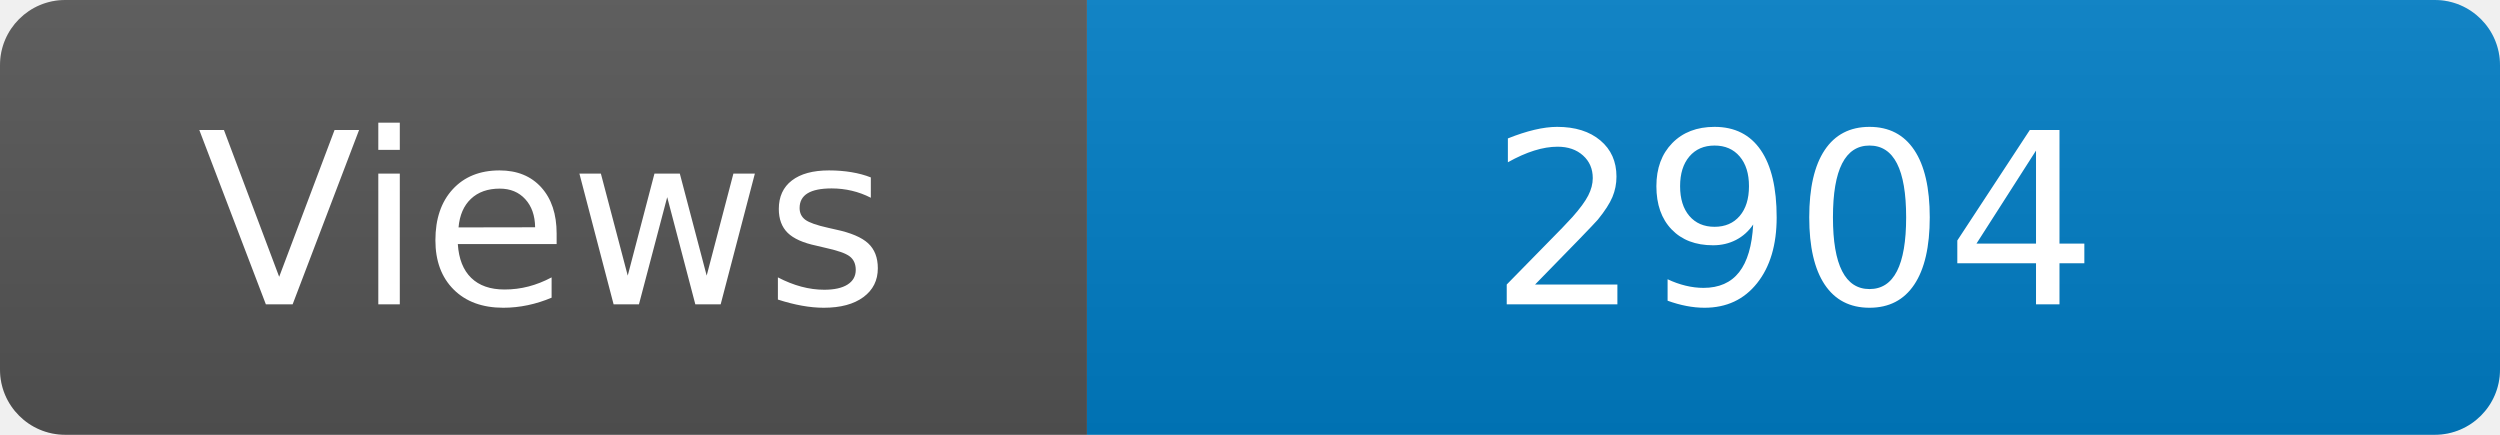
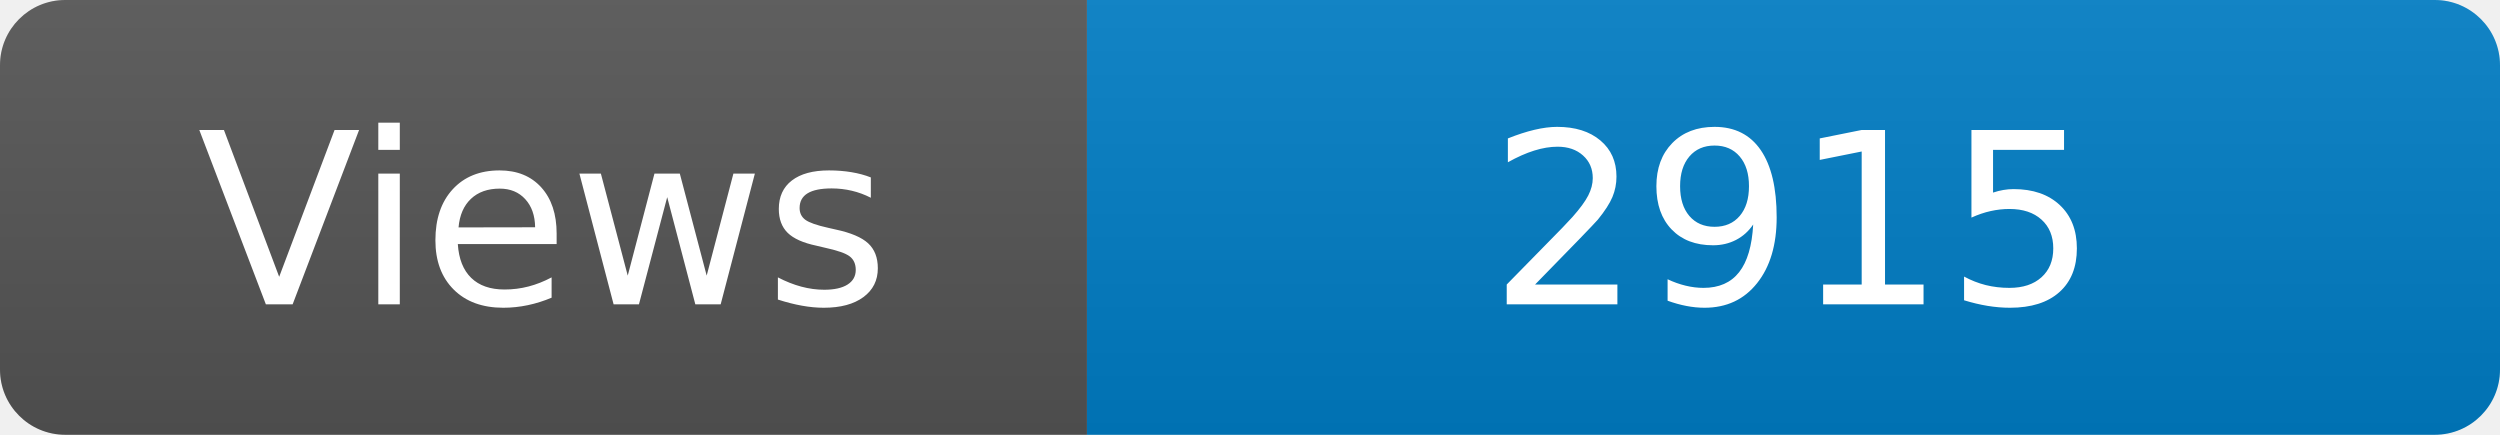
<svg xmlns="http://www.w3.org/2000/svg" width="115" height="20" role="img" aria-label="Maintained?: yes">
  <linearGradient id="s" x2="0" y2="100%">
    <stop offset="0" stop-color="#bbb" stop-opacity=".1" />
    <stop offset="1" stop-opacity=".1" />
  </linearGradient>
  <clipPath id="r">
    <rect width="115" height="20" rx="3" fill="#fff" />
  </clipPath>
  <g clip-path="url(#r)">
    <rect width="50" height="20" fill="#555" />
    <rect x="50" width="160" height="20" fill="#007ec6" />
    <rect width="115" height="20" fill="url(#s)" />
  </g>
  <g fill="#fff" text-anchor="middle" font-family="Verdana,Geneva,DejaVu Sans,sans-serif" font-size="110">
    <text x="250" y="140" transform="scale(.1)" fill="#fff">Views</text>
-     <text x="825" y="140" transform="scale(.1)" fill="#fff">2904</text>
+     <text x="825" y="140" transform="scale(.1)" fill="#fff">2915</text>
  </g>
</svg>
